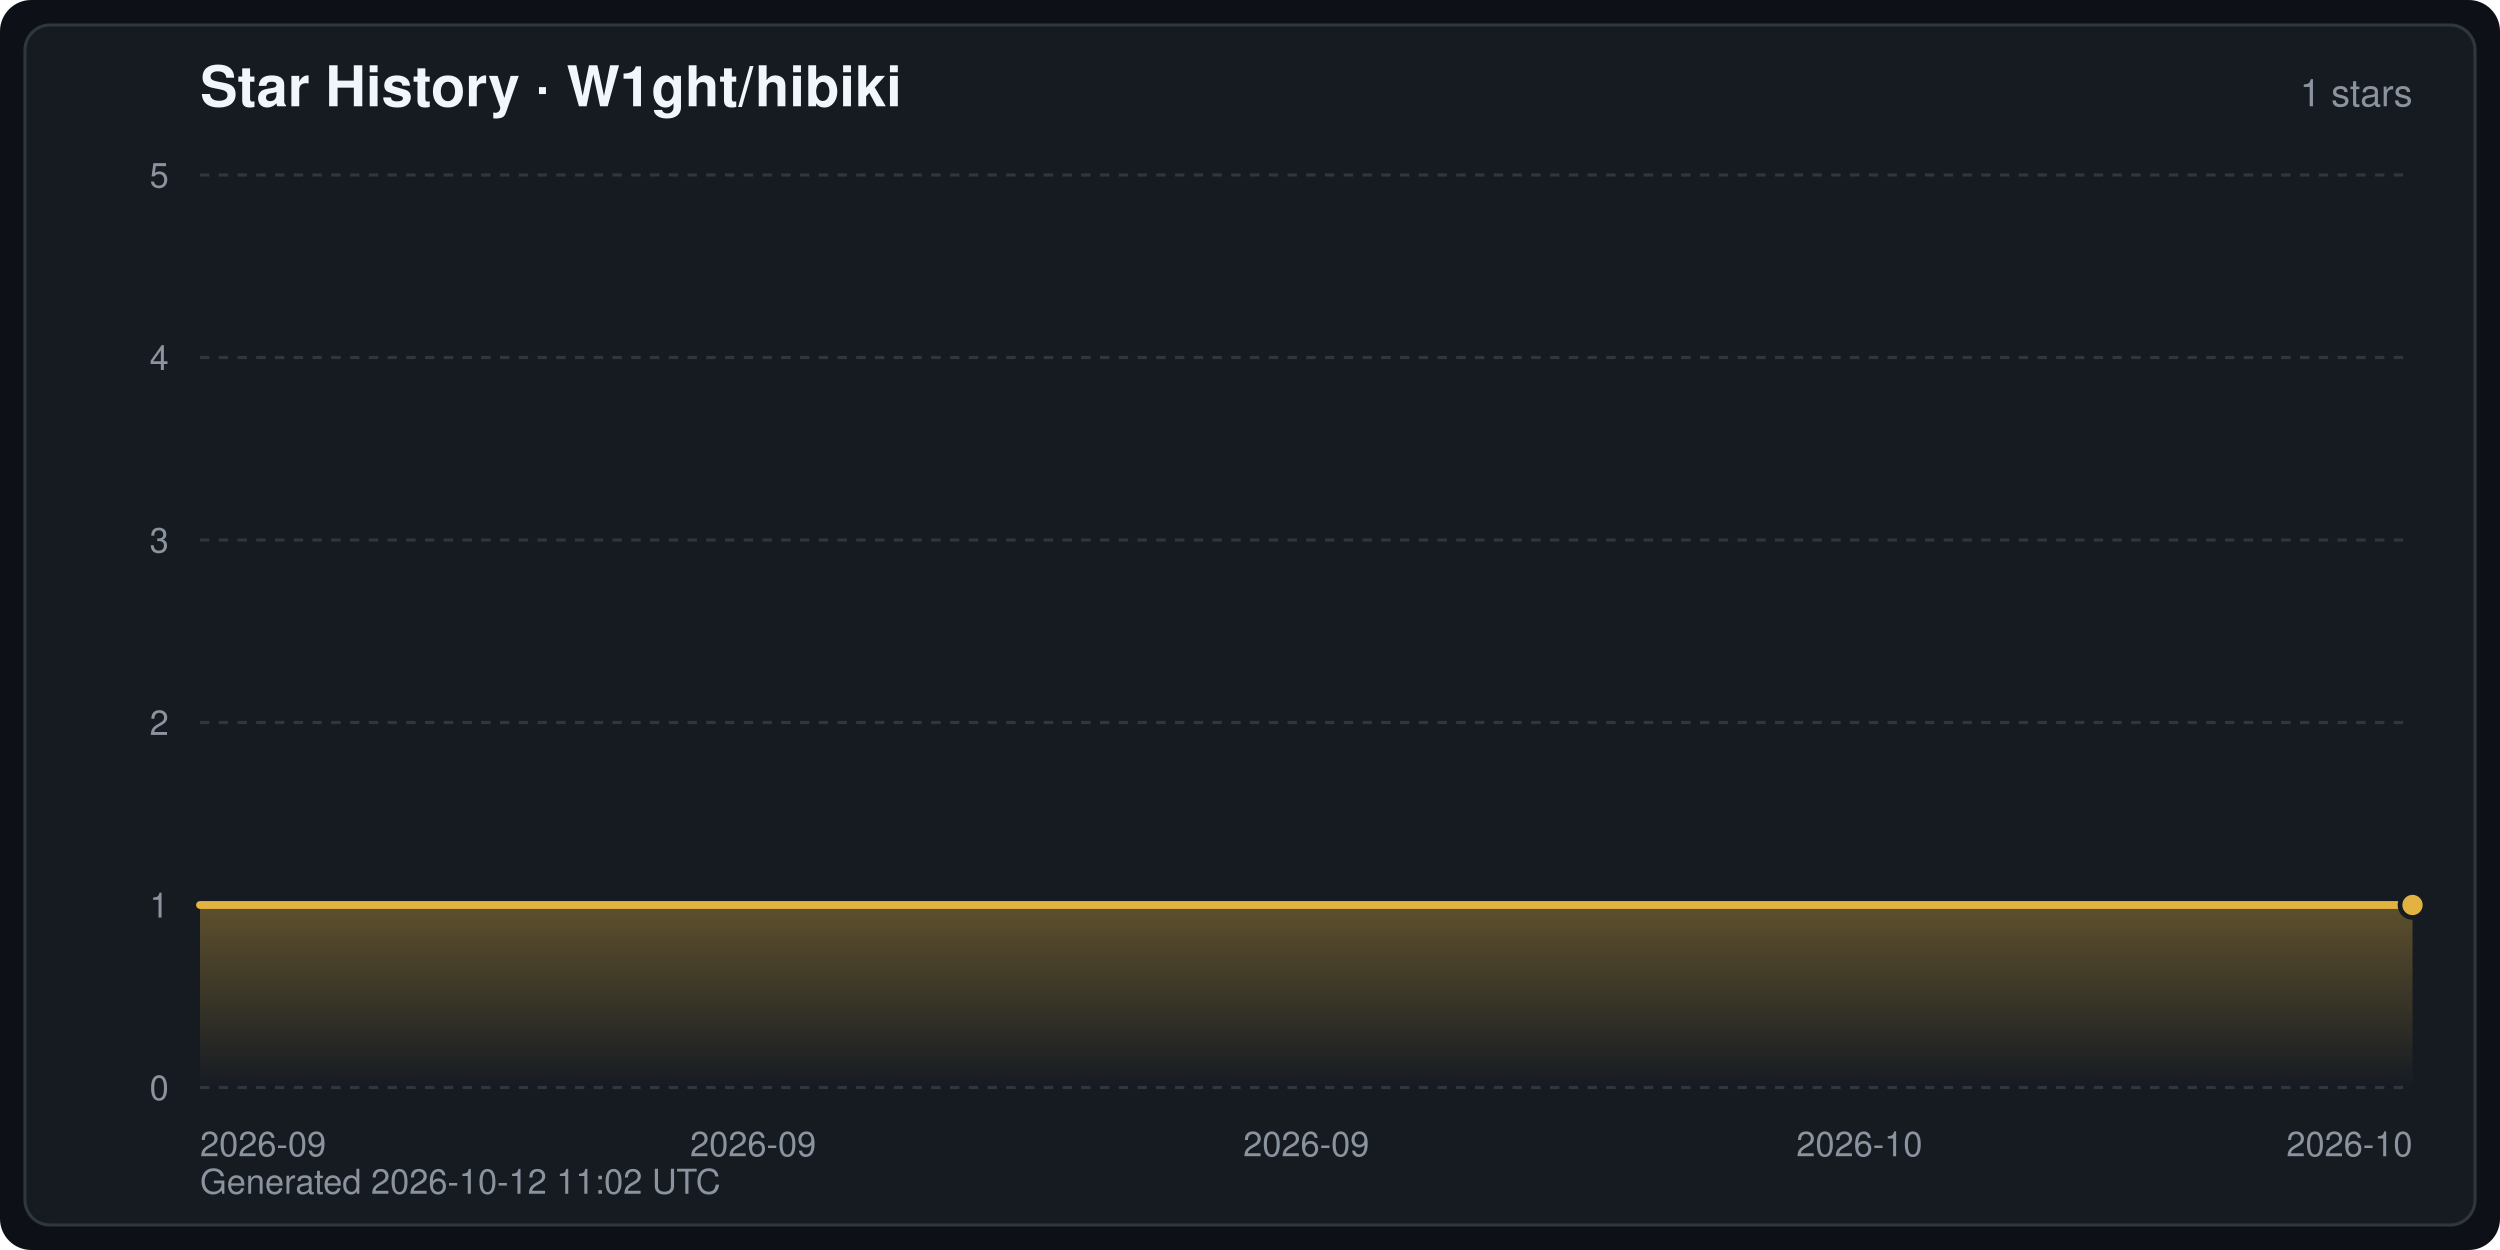
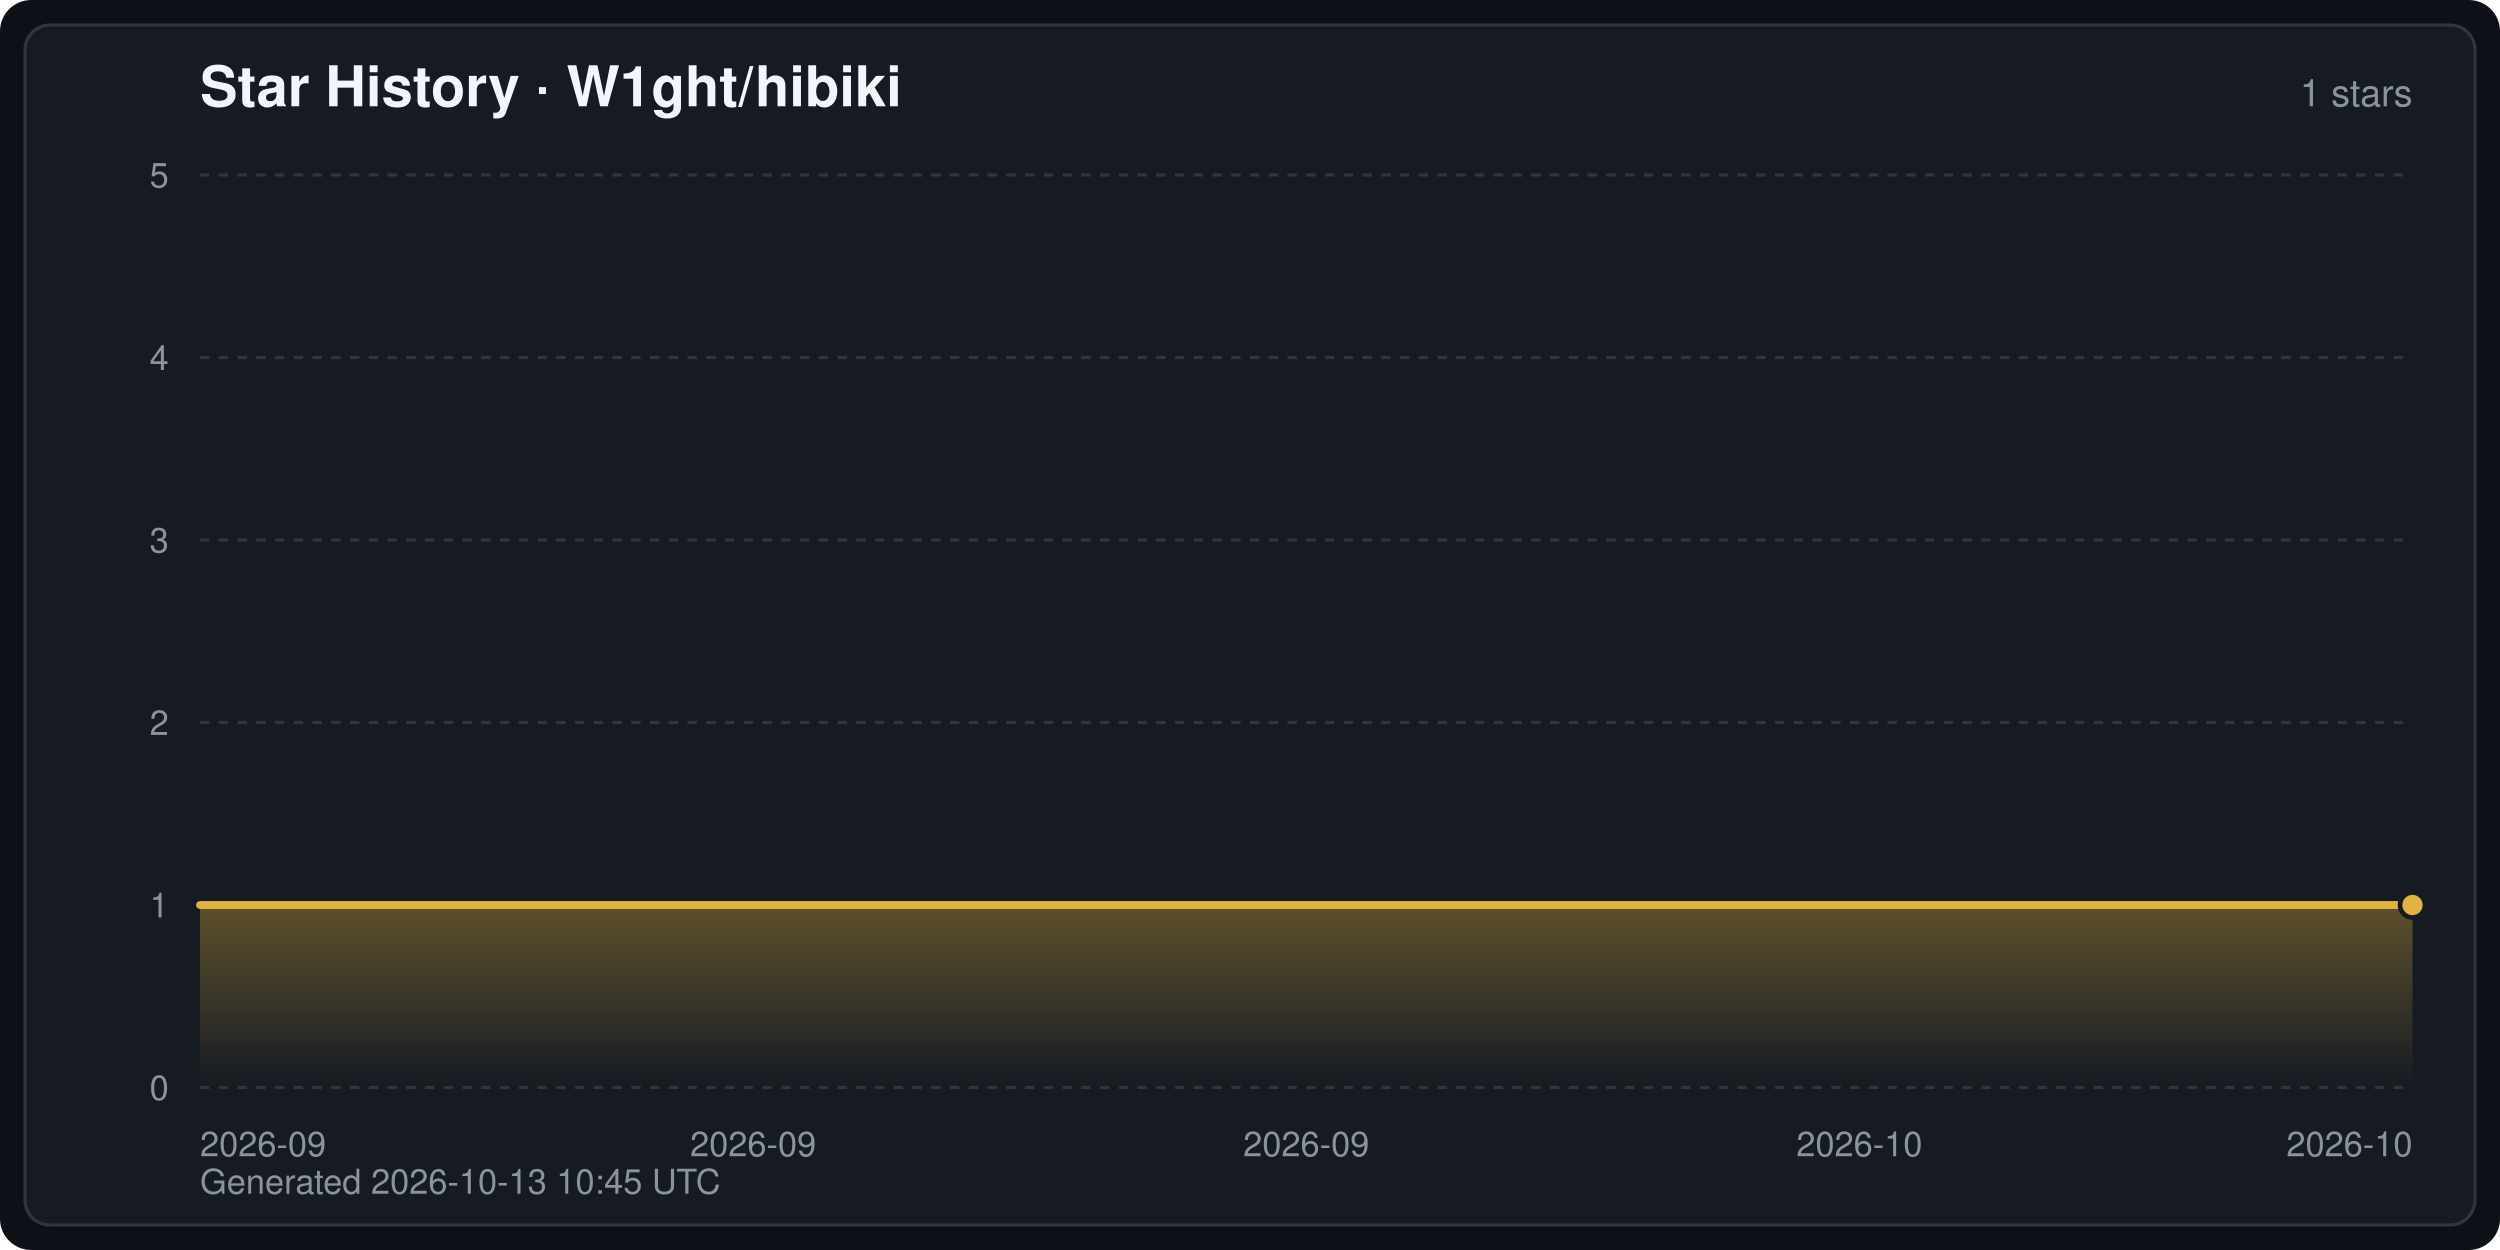
<svg xmlns="http://www.w3.org/2000/svg" width="800" height="400" viewBox="0 0 800 400" font-family="-apple-system,BlinkMacSystemFont,Segoe UI,Helvetica,Arial,sans-serif" role="img" aria-label="Star History · W1ght/hibiki">
  <defs>
    <linearGradient id="starArea" x1="0" y1="0" x2="0" y2="1">
      <stop offset="0" stop-color="#e3b341" stop-opacity="0.35" />
      <stop offset="1" stop-color="#e3b341" stop-opacity="0" />
    </linearGradient>
  </defs>
  <rect width="800" height="400" rx="10" fill="#0d1117" />
  <rect x="8" y="8" width="784" height="384" rx="8" fill="#161b22" stroke="#30363d" stroke-width="1" />
  <text x="64" y="34" fill="#f0f6fc" font-size="18" font-weight="600">Star History · W1ght/hibiki</text>
  <text x="772" y="34" fill="#8b949e" font-size="12" text-anchor="end">1 stars</text>
  <line x1="64" y1="348.0" x2="772" y2="348.0" stroke="#30363d" stroke-width="1" stroke-dasharray="3 3" />
  <text x="54" y="352.0" fill="#8b949e" font-size="11" text-anchor="end">0</text>
  <line x1="64" y1="289.6" x2="772" y2="289.6" stroke="#30363d" stroke-width="1" stroke-dasharray="3 3" />
  <text x="54" y="293.6" fill="#8b949e" font-size="11" text-anchor="end">1</text>
  <line x1="64" y1="231.2" x2="772" y2="231.2" stroke="#30363d" stroke-width="1" stroke-dasharray="3 3" />
  <text x="54" y="235.2" fill="#8b949e" font-size="11" text-anchor="end">2</text>
  <line x1="64" y1="172.8" x2="772" y2="172.8" stroke="#30363d" stroke-width="1" stroke-dasharray="3 3" />
  <text x="54" y="176.8" fill="#8b949e" font-size="11" text-anchor="end">3</text>
  <line x1="64" y1="114.4" x2="772" y2="114.4" stroke="#30363d" stroke-width="1" stroke-dasharray="3 3" />
  <text x="54" y="118.4" fill="#8b949e" font-size="11" text-anchor="end">4</text>
  <line x1="64" y1="56.0" x2="772" y2="56.0" stroke="#30363d" stroke-width="1" stroke-dasharray="3 3" />
  <text x="54" y="60.0" fill="#8b949e" font-size="11" text-anchor="end">5</text>
  <text x="64.0" y="370.0" fill="#8b949e" font-size="11" text-anchor="start">2026-09</text>
  <text x="241.0" y="370.0" fill="#8b949e" font-size="11" text-anchor="middle">2026-09</text>
  <text x="418.0" y="370.0" fill="#8b949e" font-size="11" text-anchor="middle">2026-09</text>
  <text x="595.0" y="370.0" fill="#8b949e" font-size="11" text-anchor="middle">2026-10</text>
  <text x="772.0" y="370.0" fill="#8b949e" font-size="11" text-anchor="end">2026-10</text>
  <path d="M64.0,348.0 L64.0,289.6 L772.0,289.6 L772.0,289.6 L772.0,348.0 Z" fill="url(#starArea)" />
  <polyline points="64.0,289.6 772.0,289.6 772.0,289.6" fill="none" stroke="#e3b341" stroke-width="2.5" stroke-linejoin="round" stroke-linecap="round" />
  <circle cx="772.0" cy="289.6" r="4" fill="#e3b341" stroke="#161b22" stroke-width="1.5" />
-   <text x="64" y="382" fill="#8b949e" font-size="11">Generated 2026-10-12 11:02 UTC</text>
+   <text x="64" y="382" fill="#8b949e" font-size="11">Generated 2026-10-13 10:45 UTC</text>
</svg>
